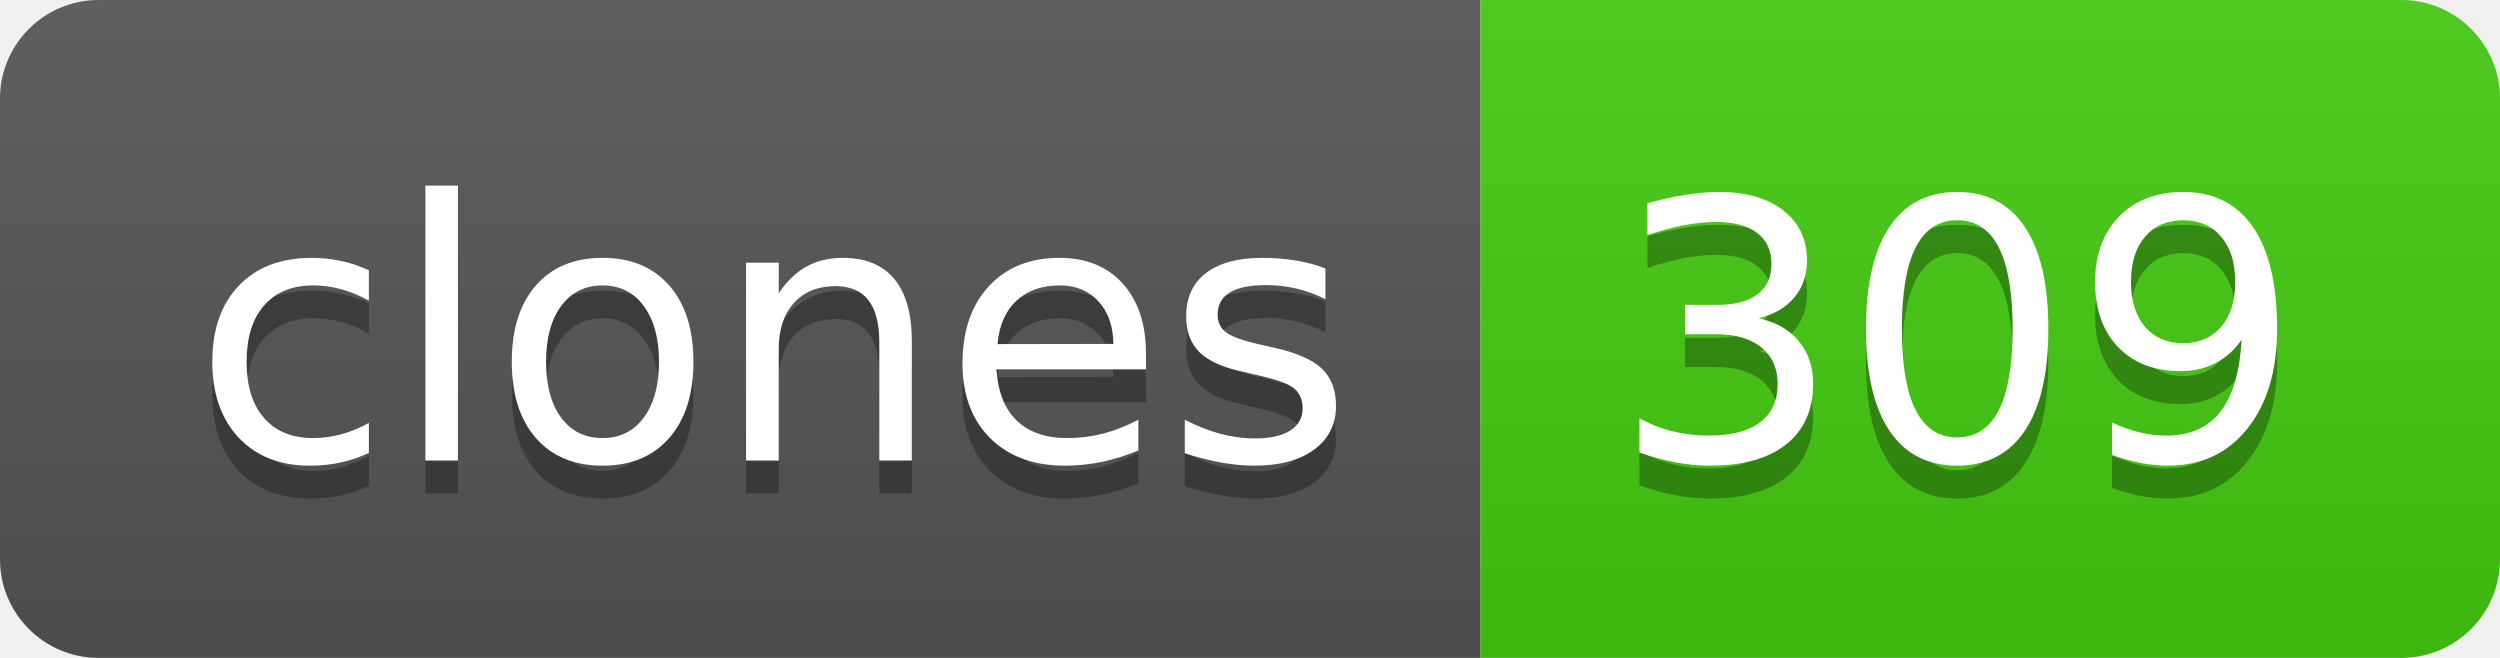
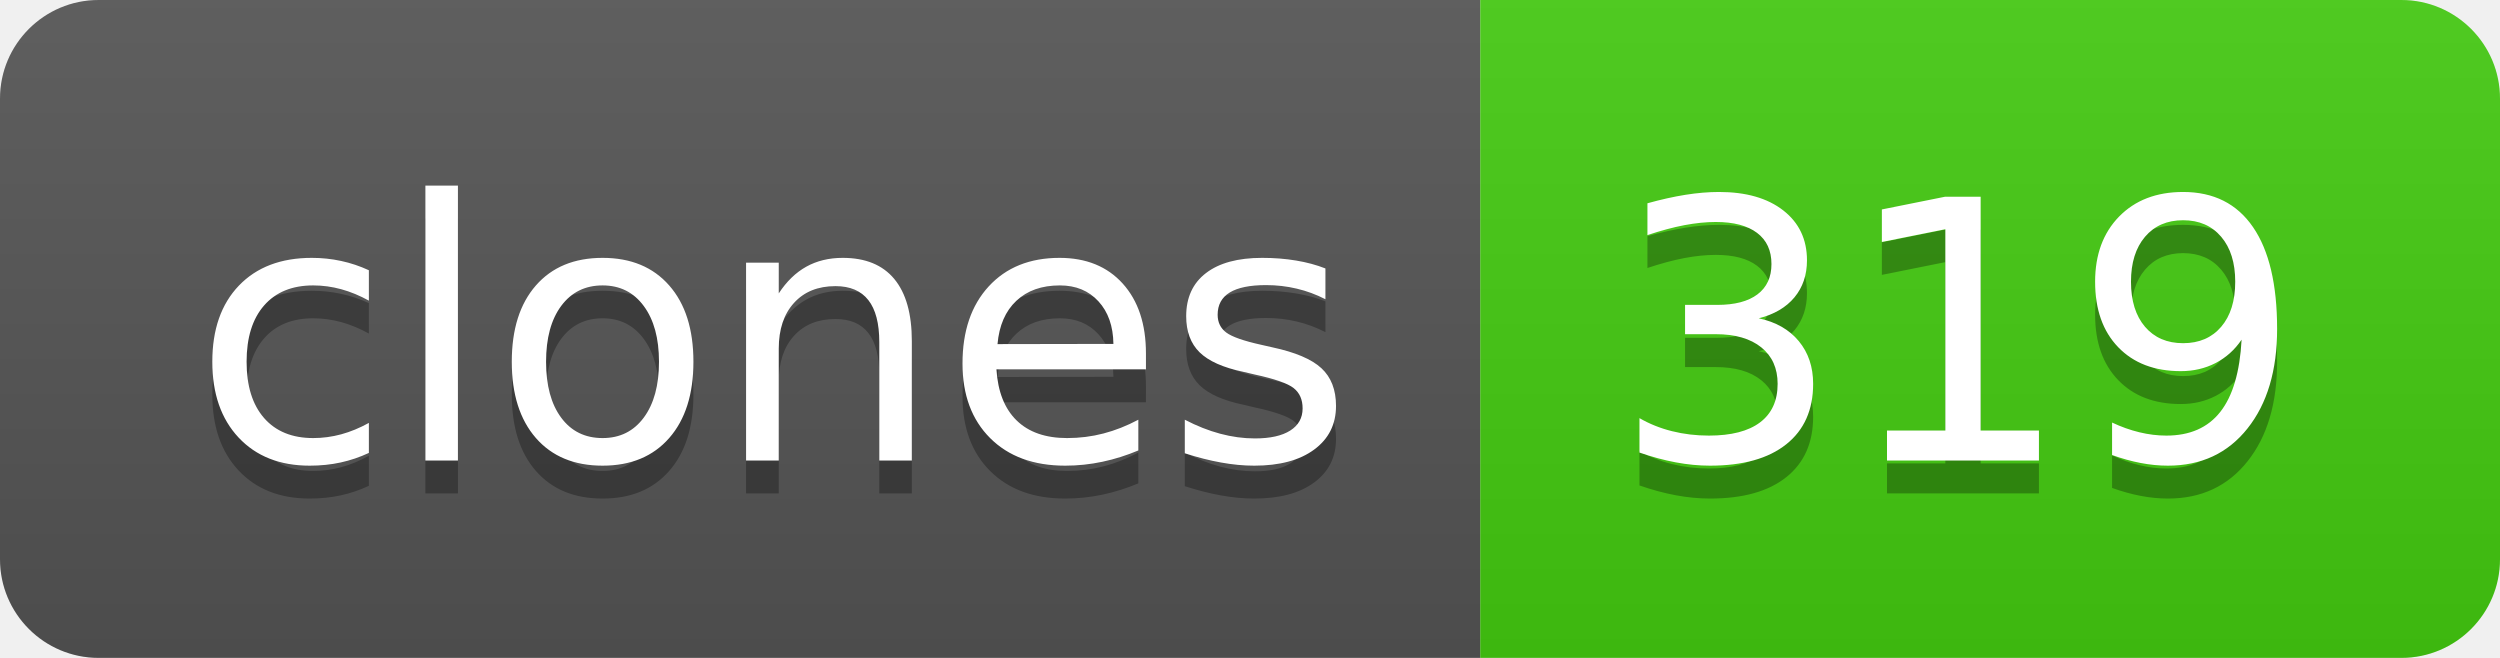
- <svg xmlns="http://www.w3.org/2000/svg" width="76" height="20" role="img" aria-label="clones: 309">
+ <svg xmlns="http://www.w3.org/2000/svg" width="76" height="20" role="img" aria-label="clones: 319">
  <linearGradient id="s" x2="0" y2="100%">
    <stop offset="0" stop-color="#bbb" stop-opacity=".1" />
    <stop offset="1" stop-opacity=".1" />
  </linearGradient>
  <clipPath id="r">
    <rect width="76" height="20" rx="3" fill="#fff" />
  </clipPath>
  <g clip-path="url(#r)">
    <rect width="45" height="20" fill="#555" />
    <rect x="45" width="31" height="20" fill="#4c1" />
    <rect width="76" height="20" fill="url(#s)" />
  </g>
  <g fill="#fff" text-anchor="middle" font-family="Verdana,Geneva,DejaVu Sans,sans-serif" text-rendering="geometricPrecision" font-size="110">
    <text aria-hidden="true" x="235" y="150" fill="#010101" fill-opacity=".3" transform="scale(.1)" textLength="350">clones</text>
    <text x="235" y="140" transform="scale(.1)" fill="#fff" textLength="350">clones</text>
-     <text aria-hidden="true" x="595" y="150" fill="#010101" fill-opacity=".3" transform="scale(.1)" textLength="210">309</text>
-     <text x="595" y="140" transform="scale(.1)" fill="#fff" textLength="210">309</text>
+     <text aria-hidden="true" x="595" y="150" fill="#010101" fill-opacity=".3" transform="scale(.1)" textLength="210">319</text>
+     <text x="595" y="140" transform="scale(.1)" fill="#fff" textLength="210">319</text>
  </g>
</svg>
